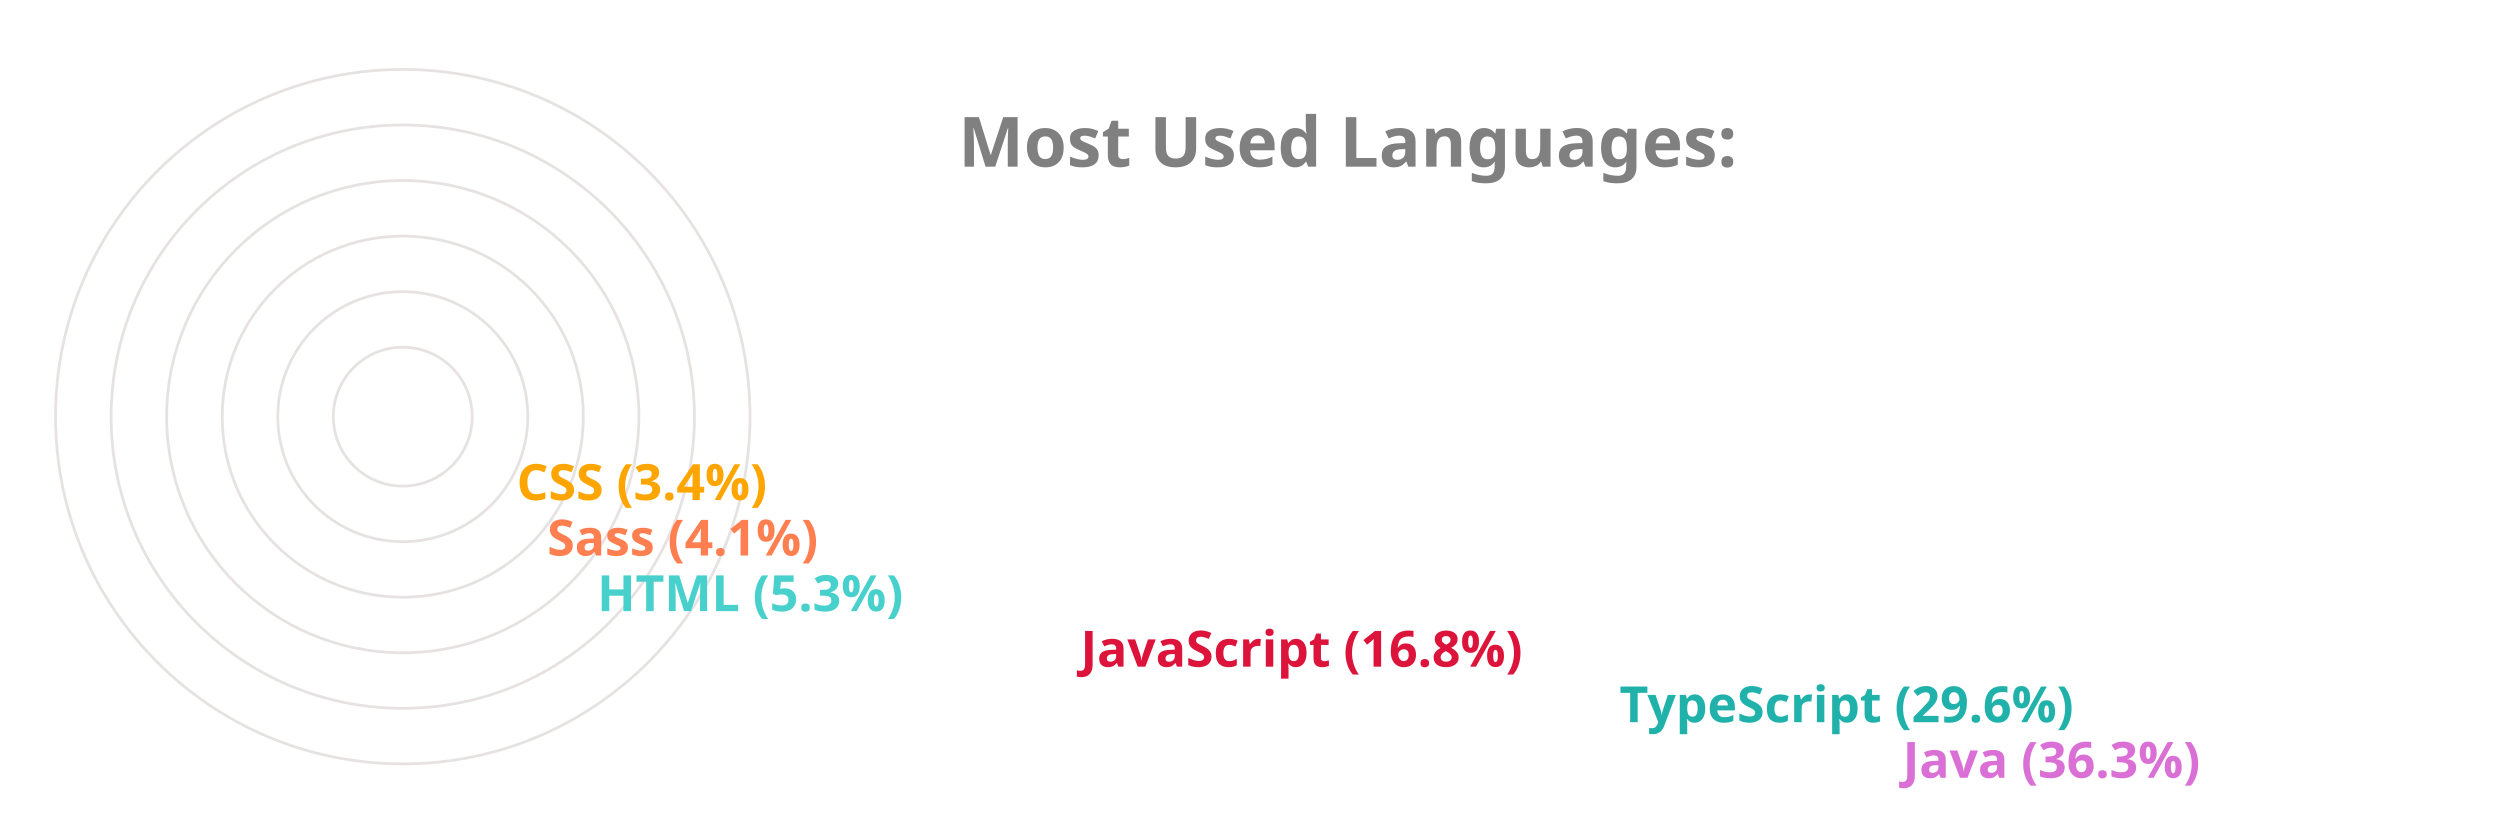
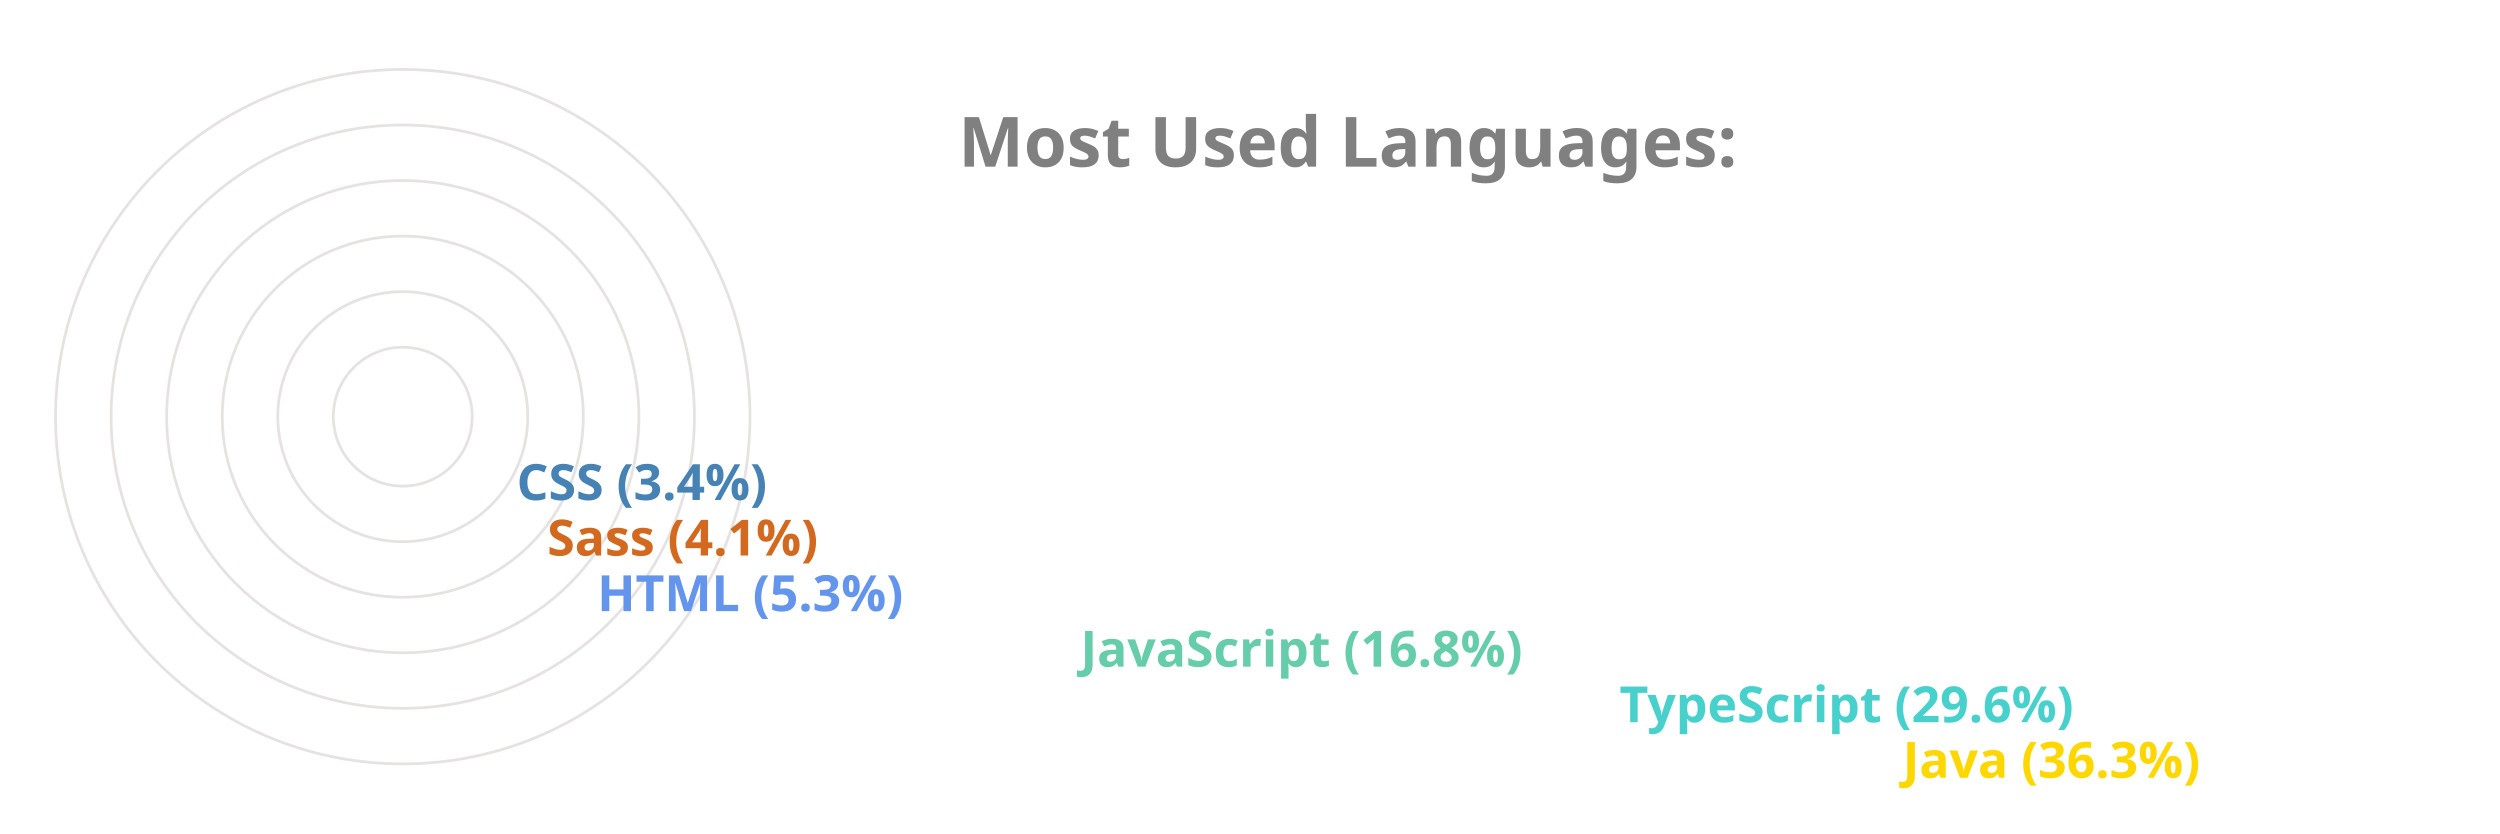
<svg xmlns="http://www.w3.org/2000/svg" viewBox="0 0 650 300" height="200px" width="600px">
  <style>
		.label {
			font: bold 25px sans-serif;
			color: #404040;
			-webkit-text-stroke: 1px white;
	  	}
		.name {
			font: bold 18px sans-serif;
			color: #404040;
	  	}

		.line {
			stroke-dasharray: 1000;
			stroke-dashoffset: 1000;
			animation: dash 3.5s ease-in-out forwards;	
			animation-iteration-count: infinite;
			animation-direction: alternate-reverse;
		}

		.path {
			stroke-dasharray: 1000;
			stroke-dashoffset: 1000;
			animation: dash 3.5s ease-in-out forwards;	
			animation-iteration-count: infinite;
			animation-direction: alternate-reverse;
		}
		  
		@keyframes dash {
			to {
				stroke-dashoffset: 0;
			}
		}

	</style>
  <g stroke="#E6E2E1" fill="none" stroke-width="1">
    <circle cx="20" cy="150" r="125" />
    <circle cx="20" cy="150" r="105" />
    <circle cx="20" cy="150" r="85" />
    <circle cx="20" cy="150" r="65" />
    <circle cx="20" cy="150" r="45" />
    <circle cx="20" cy="150" r="25" />
  </g>
  <g fill="none" stroke-width="20" class="line">
-     <line x2="550" y2="275" x1="20" y1="275" stroke="Orchid" />
-     <line x2="448" y2="255" x1="20" y1="255" stroke="LightSeaGreen" />
-     <line x2="254" y2="235" x1="20" y1="235" stroke="Crimson" />
-     <line x2="80" y2="215" x1="20" y1="215" stroke="MediumTurquoise" />
-     <line x2="62" y2="195" x1="20" y1="195" stroke="Coral" />
-     <line x2="51" y2="175" x1="20" y1="175" stroke="Orange" />
+     <line x2="550" y2="275" x1="20" y1="275" stroke="Gold" />
+     <line x2="448" y2="255" x1="20" y1="255" stroke="MediumTurquoise" />
+     <line x2="254" y2="235" x1="20" y1="235" stroke="MediumAquaMarine" />
+     <line x2="80" y2="215" x1="20" y1="215" stroke="CornflowerBlue" />
+     <line x2="62" y2="195" x1="20" y1="195" stroke="Chocolate" />
+     <line x2="51" y2="175" x1="20" y1="175" stroke="SteelBlue" />
  </g>
  <g fill="none" stroke-width="20" stroke-linecap="round" class="path">
-     <path d="M 20 275 A 125 125 45 0 1 -81 76" stroke="Orchid" />
-     <path d="M 20 255 A 105 105 45 0 1 -70 97" stroke="LightSeaGreen" />
-     <path d="M 20 235 A 85 85 45 0 1 -61 125" stroke="Crimson" />
-     <path d="M 20 215 A 65 65 45 0 1 -44 144" stroke="MediumTurquoise" />
-     <path d="M 20 195 A 45 45 45 0 1 -24 146" stroke="Coral" />
-     <path d="M 20 175 A 25 25 45 0 1 -4 148" stroke="Orange" />
+     <path d="M 20 275 A 125 125 45 0 1 -81 76" stroke="Gold" />
+     <path d="M 20 255 A 105 105 45 0 1 -70 97" stroke="MediumTurquoise" />
+     <path d="M 20 235 A 85 85 45 0 1 -61 125" stroke="MediumAquaMarine" />
+     <path d="M 20 215 A 65 65 45 0 1 -44 144" stroke="CornflowerBlue" />
+     <path d="M 20 195 A 45 45 45 0 1 -24 146" stroke="Chocolate" />
+     <path d="M 20 175 A 25 25 45 0 1 -4 148" stroke="SteelBlue" />
  </g>
  <g class="name">
-     <text x="560" y="280" fill="Orchid">Java (36.3%)</text>
-     <text x="458" y="260" fill="LightSeaGreen">TypeScript (29.6%)</text>
-     <text x="264" y="240" fill="Crimson">JavaScript (16.8%)</text>
-     <text x="90" y="220" fill="MediumTurquoise">HTML (5.3%)</text>
-     <text x="72" y="200" fill="Coral">Sass (4.1%)</text>
-     <text x="61" y="180" fill="Orange">CSS (3.4%)</text>
+     <text x="560" y="280" fill="Gold">Java (36.3%)</text>
+     <text x="458" y="260" fill="MediumTurquoise">TypeScript (29.6%)</text>
+     <text x="264" y="240" fill="MediumAquaMarine">JavaScript (16.8%)</text>
+     <text x="90" y="220" fill="CornflowerBlue">HTML (5.3%)</text>
+     <text x="72" y="200" fill="Chocolate">Sass (4.1%)</text>
+     <text x="61" y="180" fill="SteelBlue">CSS (3.4%)</text>
  </g>
  <g class="label">
    <text x="220" y="60" fill="grey">Most Used Languages:</text>
  </g>
</svg>
